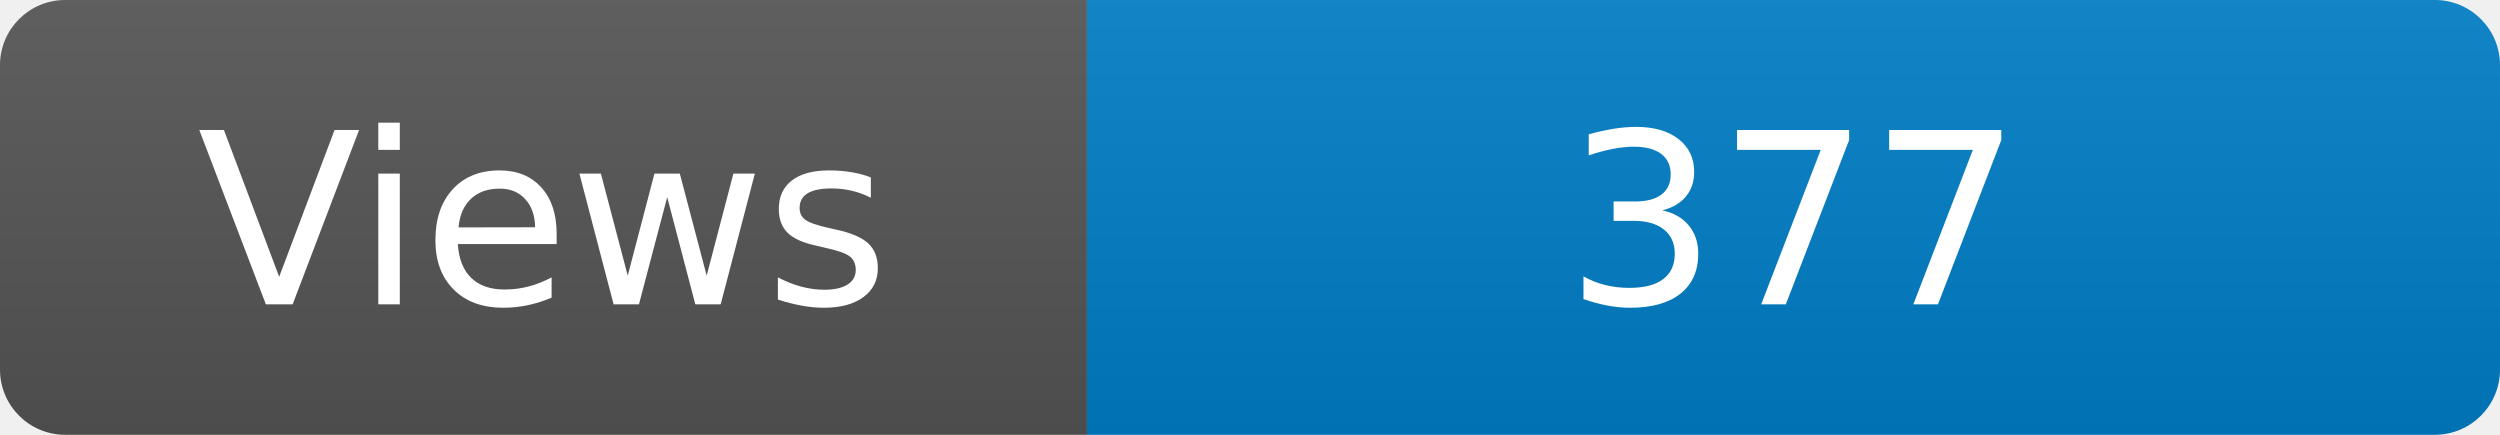
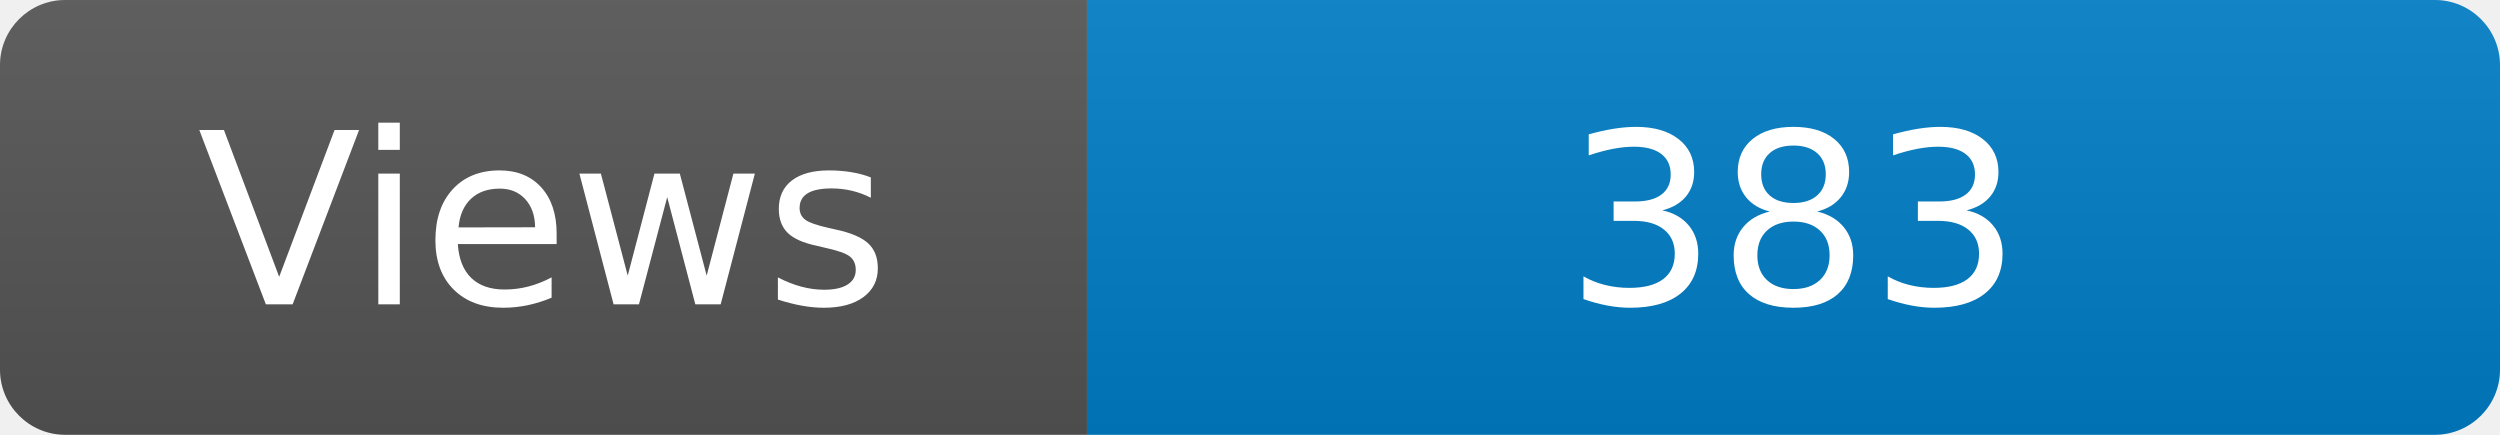
<svg xmlns="http://www.w3.org/2000/svg" width="115" height="20" role="img" aria-label="Maintained?: yes">
  <linearGradient id="s" x2="0" y2="100%">
    <stop offset="0" stop-color="#bbb" stop-opacity=".1" />
    <stop offset="1" stop-opacity=".1" />
  </linearGradient>
  <clipPath id="r">
    <rect width="115" height="20" rx="3" fill="#fff" />
  </clipPath>
  <g clip-path="url(#r)">
    <rect width="50" height="20" fill="#555" />
    <rect x="50" width="160" height="20" fill="#007ec6" />
    <rect width="115" height="20" fill="url(#s)" />
  </g>
  <g fill="#fff" text-anchor="middle" font-family="Verdana,Geneva,DejaVu Sans,sans-serif" font-size="110">
    <text x="250" y="140" transform="scale(.1)" fill="#fff">Views</text>
-     <text x="825" y="140" transform="scale(.1)" fill="#fff">377</text>
+     <text x="825" y="140" transform="scale(.1)" fill="#fff">383</text>
  </g>
</svg>
